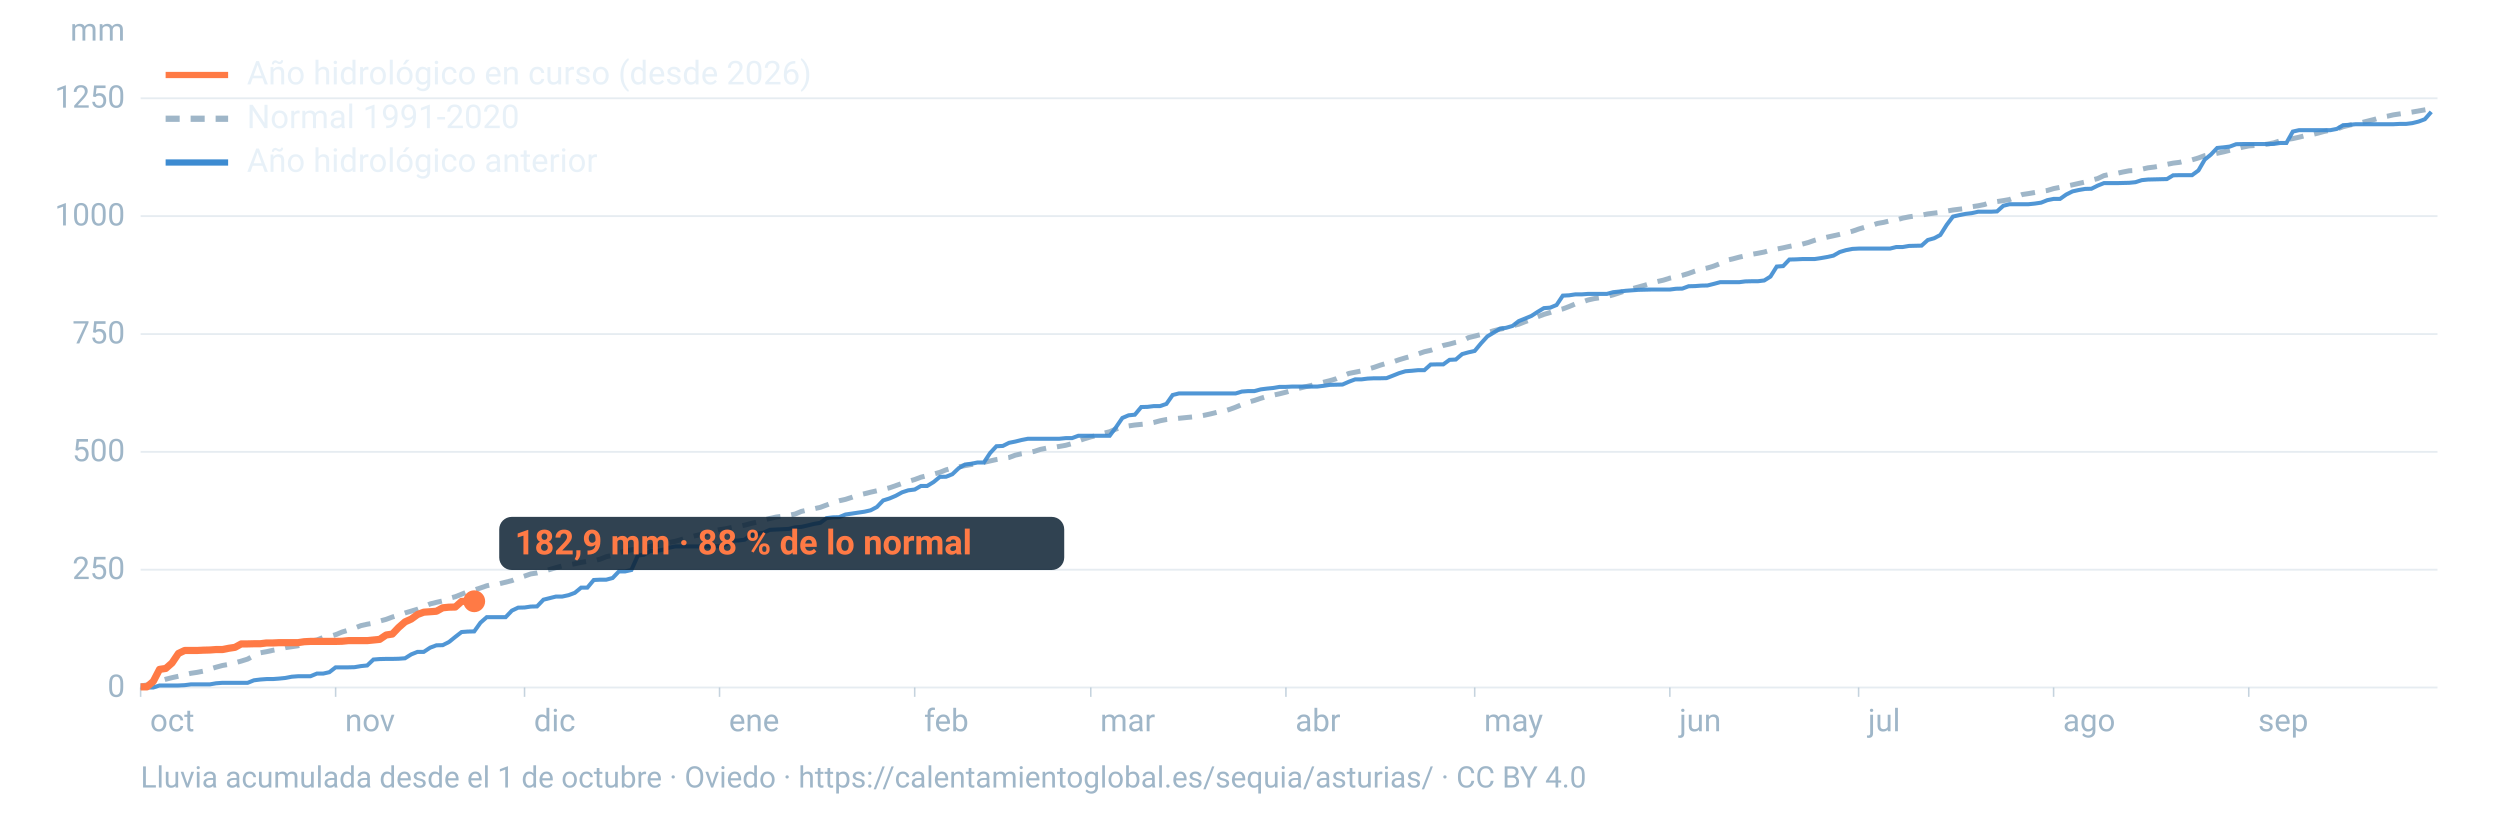
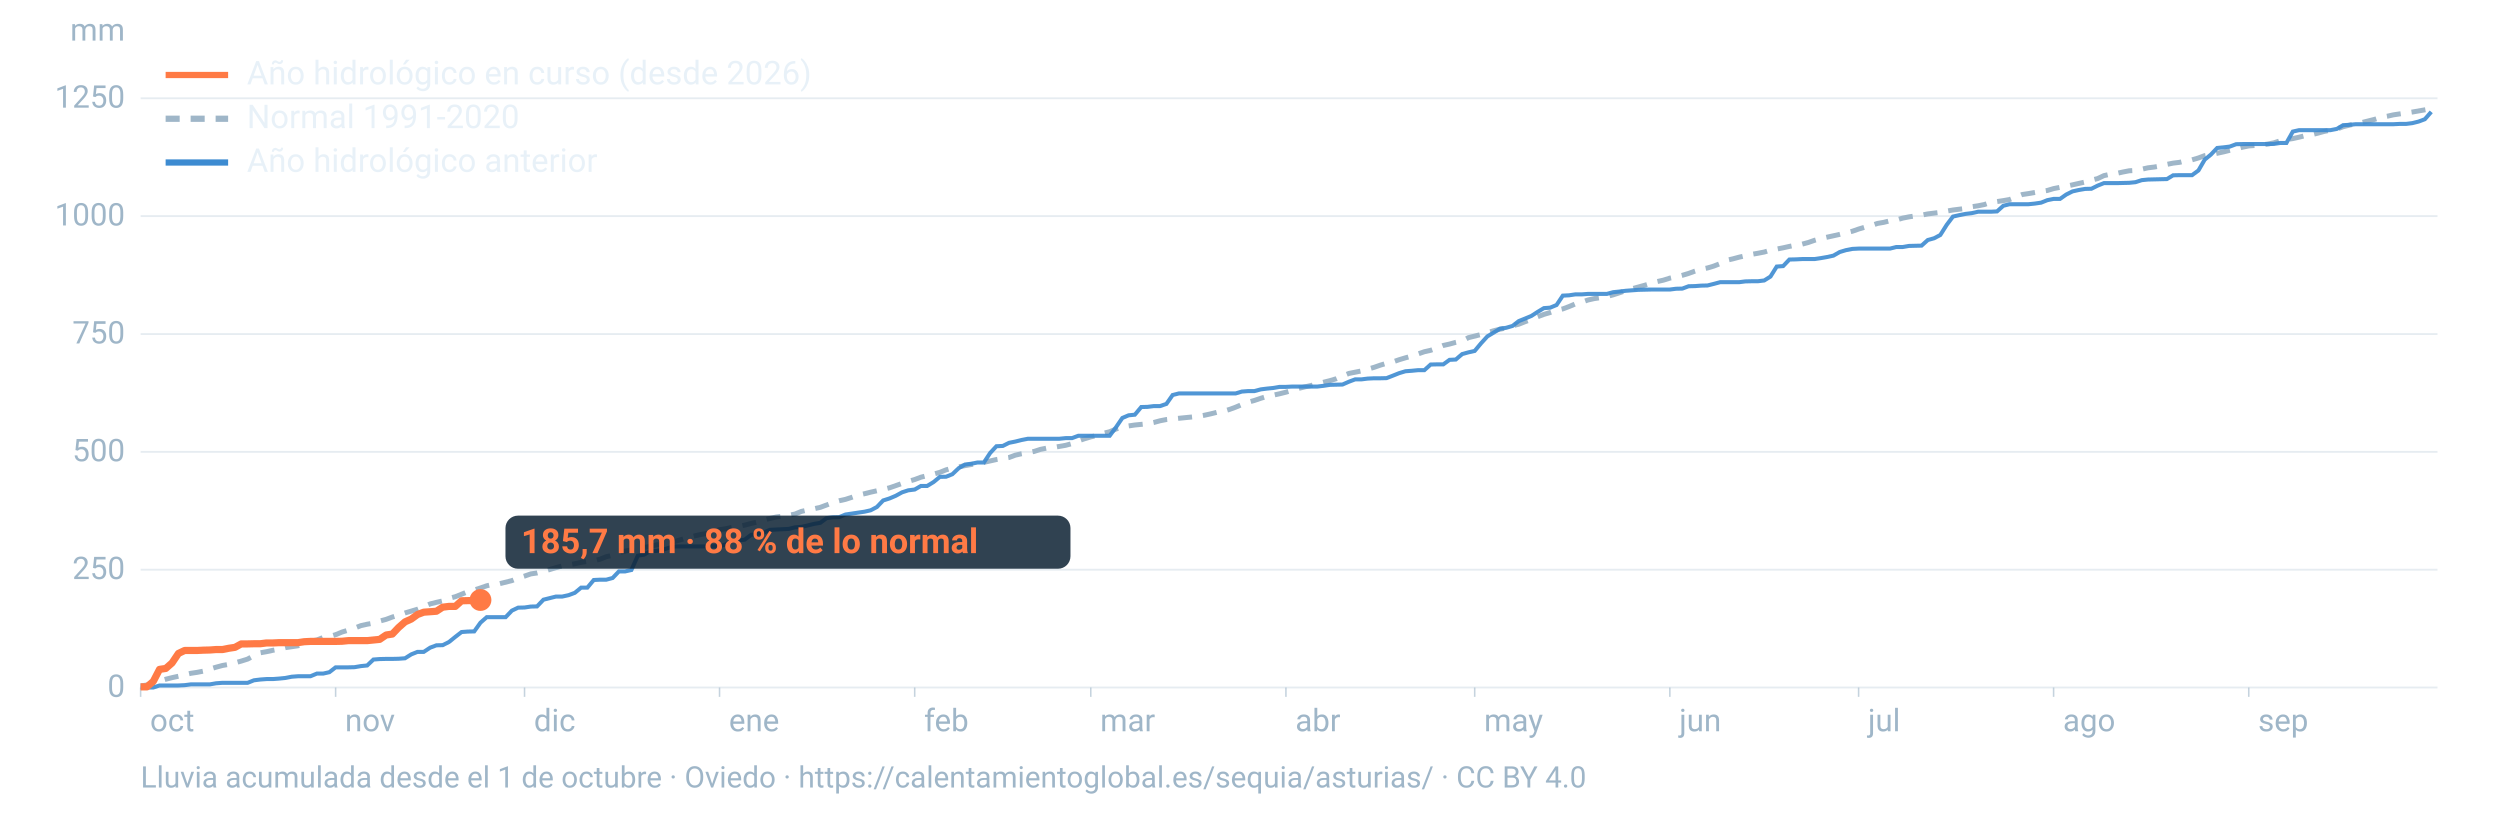
<svg xmlns="http://www.w3.org/2000/svg" viewBox="0 0 1600 520" width="1600" height="520" role="img" aria-labelledby="t d" font-family="-apple-system,BlinkMacSystemFont,'Segoe UI',Roboto,Helvetica,Arial,sans-serif">
  <line x1="90" x2="1560" y1="440.0" y2="440.0" stroke="#9fb6c8" stroke-opacity="0.25" stroke-width="1.2" />
  <text x="80" y="446.0" font-size="20" fill="#9fb6c8" text-anchor="end">0</text>
  <line x1="90" x2="1560" y1="364.6" y2="364.6" stroke="#9fb6c8" stroke-opacity="0.25" stroke-width="1.2" />
  <text x="80" y="370.6" font-size="20" fill="#9fb6c8" text-anchor="end">250</text>
  <line x1="90" x2="1560" y1="289.2" y2="289.2" stroke="#9fb6c8" stroke-opacity="0.25" stroke-width="1.2" />
  <text x="80" y="295.2" font-size="20" fill="#9fb6c8" text-anchor="end">500</text>
  <line x1="90" x2="1560" y1="213.8" y2="213.8" stroke="#9fb6c8" stroke-opacity="0.25" stroke-width="1.2" />
  <text x="80" y="219.8" font-size="20" fill="#9fb6c8" text-anchor="end">750</text>
  <line x1="90" x2="1560" y1="138.3" y2="138.3" stroke="#9fb6c8" stroke-opacity="0.25" stroke-width="1.2" />
  <text x="80" y="144.3" font-size="20" fill="#9fb6c8" text-anchor="end">1000</text>
  <line x1="90" x2="1560" y1="62.9" y2="62.9" stroke="#9fb6c8" stroke-opacity="0.25" stroke-width="1.2" />
  <text x="80" y="68.9" font-size="20" fill="#9fb6c8" text-anchor="end">1250</text>
  <text x="80" y="26" font-size="20" fill="#9fb6c8" text-anchor="end">mm</text>
  <text x="96.0" y="468" font-size="20" fill="#9fb6c8">oct</text>
  <line x1="90.0" x2="90.0" y1="440" y2="446" stroke="#9fb6c8" stroke-opacity="0.6" />
  <text x="220.8" y="468" font-size="20" fill="#9fb6c8">nov</text>
  <line x1="214.8" x2="214.8" y1="440" y2="446" stroke="#9fb6c8" stroke-opacity="0.6" />
  <text x="341.7" y="468" font-size="20" fill="#9fb6c8">dic</text>
  <line x1="335.7" x2="335.7" y1="440" y2="446" stroke="#9fb6c8" stroke-opacity="0.6" />
  <text x="466.5" y="468" font-size="20" fill="#9fb6c8">ene</text>
  <line x1="460.5" x2="460.5" y1="440" y2="446" stroke="#9fb6c8" stroke-opacity="0.6" />
  <text x="591.4" y="468" font-size="20" fill="#9fb6c8">feb</text>
  <line x1="585.4" x2="585.4" y1="440" y2="446" stroke="#9fb6c8" stroke-opacity="0.6" />
  <text x="704.1" y="468" font-size="20" fill="#9fb6c8">mar</text>
  <line x1="698.1" x2="698.1" y1="440" y2="446" stroke="#9fb6c8" stroke-opacity="0.6" />
  <text x="829.0" y="468" font-size="20" fill="#9fb6c8">abr</text>
  <line x1="823.0" x2="823.0" y1="440" y2="446" stroke="#9fb6c8" stroke-opacity="0.6" />
  <text x="949.8" y="468" font-size="20" fill="#9fb6c8">may</text>
  <line x1="943.8" x2="943.8" y1="440" y2="446" stroke="#9fb6c8" stroke-opacity="0.6" />
  <text x="1074.7" y="468" font-size="20" fill="#9fb6c8">jun</text>
  <line x1="1068.7" x2="1068.7" y1="440" y2="446" stroke="#9fb6c8" stroke-opacity="0.6" />
  <text x="1195.5" y="468" font-size="20" fill="#9fb6c8">jul</text>
  <line x1="1189.5" x2="1189.5" y1="440" y2="446" stroke="#9fb6c8" stroke-opacity="0.6" />
  <text x="1320.3" y="468" font-size="20" fill="#9fb6c8">ago</text>
  <line x1="1314.3" x2="1314.3" y1="440" y2="446" stroke="#9fb6c8" stroke-opacity="0.6" />
  <text x="1445.2" y="468" font-size="20" fill="#9fb6c8">sep</text>
  <line x1="1439.2" x2="1439.2" y1="440" y2="446" stroke="#9fb6c8" stroke-opacity="0.6" />
  <path d="M90.0,439.0L94.0,438.4L98.1,437.3L102.1,435.8L106.1,434.7L110.1,433.7L114.2,432.8L118.2,431.8L122.2,430.9L126.2,430.3L130.3,429.5L134.3,428.2L138.3,427.0L142.4,425.9L146.4,425.2L150.4,424.2L154.4,423.1L158.5,421.8L162.5,419.6L166.5,417.8L170.5,417.1L174.6,416.2L178.6,415.5L182.6,414.5L186.7,413.9L190.7,413.3L194.7,411.9L198.7,410.3L202.8,409.6L206.8,408.0L210.8,407.4L214.8,406.2L218.9,404.5L222.9,403.3L226.9,402.0L231.0,400.4L235.0,399.5L239.0,398.8L243.0,397.5L247.1,396.4L251.1,394.9L255.1,393.7L259.2,392.3L263.2,391.1L267.2,389.9L271.2,388.3L275.3,386.5L279.3,385.5L283.3,384.6L287.3,383.0L291.4,381.9L295.4,380.3L299.4,378.7L303.5,377.6L307.5,376.3L311.5,374.9L315.5,374.0L319.6,373.6L323.6,372.6L327.6,371.6L331.6,370.0L335.7,368.7L339.7,367.3L343.7,366.7L347.8,365.7L351.8,364.5L355.8,363.3L359.8,362.2L363.9,361.5L367.9,360.8L371.9,359.9L375.9,359.3L380.0,358.9L384.0,357.9L388.0,356.3L392.1,355.4L396.1,353.8L400.1,352.7L404.1,351.9L408.2,351.2L412.2,350.4L416.2,349.7L420.2,348.7L424.3,348.2L428.3,347.2L432.3,346.4L436.4,345.2L440.4,344.0L444.4,343.0L448.4,342.1L452.5,341.4L456.5,339.8L460.5,339.0L464.5,338.4L468.6,337.5L472.6,336.9L476.6,336.1L480.7,335.0L484.7,334.1L488.7,332.9L492.7,331.8L496.8,330.9L500.8,330.4L504.8,329.8L508.8,329.0L512.9,327.3L516.9,326.4L520.9,325.6L525.0,324.7L529.0,323.2L533.0,321.7L537.0,320.5L541.1,319.6L545.1,318.3L549.1,316.9L553.2,316.0L557.2,315.0L561.2,314.1L565.2,313.2L569.3,312.2L573.3,310.8L577.3,309.4L581.3,308.1L585.4,306.9L589.4,305.4L593.4,304.4L597.5,303.4L601.5,302.3L605.5,300.7L609.5,299.6L613.6,298.8L617.6,298.0L621.6,297.3L625.6,296.6L629.7,295.9L633.7,295.0L637.7,294.1L641.8,293.4L645.8,292.8L649.8,291.3L653.8,290.4L657.9,289.7L661.9,288.9L665.9,287.6L669.9,286.8L674.0,286.4L678.0,285.7L682.0,285.0L686.1,283.9L690.1,282.2L694.1,280.8L698.1,279.6L702.2,278.7L706.2,277.3L710.2,276.3L714.2,274.6L718.3,273.3L722.3,272.6L726.3,272.0L730.4,271.6L734.4,271.2L738.4,270.4L742.4,269.3L746.5,268.5L750.5,268.1L754.5,267.7L758.5,267.3L762.6,266.9L766.6,266.5L770.6,265.8L774.7,264.9L778.7,263.9L782.7,263.3L786.7,262.1L790.8,260.6L794.8,258.9L798.8,257.4L802.8,256.3L806.9,254.9L810.9,253.7L814.9,252.9L819.0,252.0L823.0,251.0L827.0,249.8L831.0,248.6L835.1,247.6L839.1,246.7L843.1,245.7L847.2,244.6L851.2,243.6L855.2,242.4L859.2,240.7L863.3,239.0L867.3,238.2L871.3,237.4L875.3,236.3L879.4,235.1L883.4,233.7L887.4,232.5L891.5,231.6L895.5,230.2L899.5,229.0L903.5,227.9L907.6,226.5L911.6,225.1L915.6,224.2L919.6,222.8L923.7,221.1L927.7,220.2L931.7,219.1L935.8,218.2L939.8,216.1L943.8,215.1L947.8,214.1L951.9,212.9L955.9,211.7L959.9,210.7L963.9,209.9L968.0,208.5L972.0,207.5L976.0,205.9L980.1,204.4L984.1,202.7L988.1,201.2L992.1,200.0L996.2,198.6L1000.2,197.7L1004.2,196.2L1008.2,194.5L1012.3,193.4L1016.3,192.0L1020.3,191.1L1024.4,190.5L1028.4,189.8L1032.4,188.7L1036.4,187.4L1040.5,186.0L1044.5,184.8L1048.5,183.7L1052.5,182.6L1056.6,181.4L1060.6,180.2L1064.6,179.3L1068.7,178.0L1072.7,177.2L1076.7,176.2L1080.7,175.0L1084.8,173.5L1088.8,172.3L1092.8,171.5L1096.8,170.3L1100.9,168.7L1104.9,166.6L1108.9,165.7L1113.0,164.6L1117.0,163.7L1121.0,162.8L1125.0,162.1L1129.1,161.3L1133.1,160.1L1137.1,159.4L1141.2,158.6L1145.2,157.7L1149.2,156.9L1153.2,156.3L1157.3,155.2L1161.3,153.8L1165.3,152.7L1169.3,151.8L1173.4,150.9L1177.4,150.0L1181.4,149.0L1185.5,148.0L1189.5,146.6L1193.5,145.4L1197.5,144.4L1201.6,143.0L1205.6,142.3L1209.6,141.3L1213.6,140.8L1217.7,139.6L1221.7,138.8L1225.7,138.2L1229.8,137.7L1233.8,136.9L1237.8,136.4L1241.8,135.9L1245.9,135.1L1249.9,134.4L1253.9,133.9L1257.9,133.4L1262.0,132.3L1266.0,131.7L1270.0,130.9L1274.1,129.5L1278.1,129.0L1282.1,128.4L1286.1,127.7L1290.2,126.1L1294.2,124.5L1298.2,123.9L1302.2,123.2L1306.3,122.5L1310.3,121.9L1314.3,120.7L1318.4,119.9L1322.4,119.2L1326.4,118.3L1330.4,117.4L1334.5,116.5L1338.5,115.3L1342.5,114.3L1346.5,112.4L1350.6,111.5L1354.6,111.0L1358.6,110.1L1362.7,109.3L1366.7,109.1L1370.7,108.3L1374.7,107.4L1378.8,106.9L1382.8,106.2L1386.8,105.2L1390.8,104.4L1394.9,103.9L1398.9,102.9L1402.9,102.3L1407.0,101.1L1411.0,99.6L1415.0,98.9L1419.0,98.1L1423.1,97.2L1427.1,96.2L1431.1,95.3L1435.2,94.2L1439.2,93.4L1443.2,93.1L1447.2,92.8L1451.3,92.2L1455.3,91.4L1459.3,90.1L1463.3,89.3L1467.4,88.7L1471.4,87.8L1475.4,86.8L1479.5,86.2L1483.5,85.2L1487.5,84.1L1491.5,83.3L1495.6,82.6L1499.6,81.1L1503.6,80.1L1507.6,79.2L1511.7,78.4L1515.7,77.4L1519.7,76.4L1523.8,75.1L1527.8,74.4L1531.8,73.5L1535.8,72.9L1539.9,72.3L1543.9,71.7L1547.9,71.0L1551.9,70.3L1556.0,69.6" fill="none" stroke="#9fb6c8" stroke-width="3.2" stroke-dasharray="9 7" />
  <path d="M90.0,440.0L94.0,440.0L98.1,440.0L102.1,438.7L106.1,438.7L110.1,438.7L114.2,438.7L118.2,438.5L122.2,438.0L126.2,438.0L130.3,438.0L134.3,438.0L138.3,437.3L142.4,437.0L146.4,437.0L150.4,437.0L154.4,437.0L158.5,437.0L162.5,435.4L166.5,434.9L170.5,434.6L174.6,434.6L178.6,434.3L182.6,433.9L186.7,433.1L190.7,432.8L194.7,432.8L198.7,432.8L202.8,431.1L206.8,431.1L210.8,430.2L214.8,427.1L218.9,427.1L222.9,427.1L226.9,427.0L231.0,426.3L235.0,425.9L239.0,422.1L243.0,421.8L247.1,421.7L251.1,421.7L255.1,421.6L259.2,421.3L263.2,418.8L267.2,417.2L271.2,417.2L275.3,414.5L279.3,413.0L283.3,412.9L287.3,410.9L291.4,407.6L295.4,404.5L299.4,404.2L303.5,404.1L307.5,398.5L311.5,395.0L315.5,395.0L319.6,395.0L323.6,395.0L327.6,390.8L331.6,388.9L335.7,388.8L339.7,388.2L343.7,388.1L347.8,383.8L351.8,382.8L355.8,381.8L359.8,381.8L363.9,380.9L367.9,379.4L371.9,376.1L375.9,376.1L380.0,371.2L384.0,371.0L388.0,371.0L392.1,369.9L396.1,365.7L400.1,365.7L404.1,364.8L408.2,355.6L412.2,355.0L416.2,352.6L420.2,352.6L424.3,351.8L428.3,350.5L432.3,349.7L436.4,349.7L440.4,349.7L444.4,349.7L448.4,349.7L452.5,349.7L456.5,349.6L460.5,349.6L464.5,348.4L468.6,346.1L472.6,345.9L476.6,345.4L480.7,342.3L484.7,341.6L488.7,340.9L492.7,339.1L496.8,338.9L500.8,338.7L504.8,338.5L508.8,337.5L512.9,337.2L516.9,336.3L520.9,335.3L525.0,334.6L529.0,331.6L533.0,331.1L537.0,331.0L541.1,329.3L545.1,328.7L549.1,328.1L553.2,327.5L557.2,326.6L561.2,324.5L565.2,320.3L569.3,319.0L573.3,317.3L577.3,315.1L581.3,313.8L585.4,313.3L589.4,311.0L593.4,311.0L597.5,308.5L601.5,305.2L605.5,305.1L609.5,303.5L613.6,299.6L617.6,297.3L621.6,296.8L625.6,296.0L629.7,296.0L633.7,289.9L637.7,285.6L641.8,285.4L645.8,283.4L649.8,282.6L653.8,281.6L657.9,280.8L661.9,280.8L665.9,280.8L669.9,280.8L674.0,280.8L678.0,280.8L682.0,280.4L686.1,280.4L690.1,278.9L694.1,278.9L698.1,278.9L702.2,278.9L706.2,278.9L710.2,278.9L714.2,273.5L718.3,267.5L722.3,265.8L726.3,265.4L730.4,260.5L734.4,260.4L738.4,259.9L742.4,259.9L746.5,258.5L750.5,252.8L754.5,251.8L758.5,251.8L762.6,251.8L766.6,251.8L770.6,251.8L774.7,251.8L778.7,251.8L782.7,251.8L786.7,251.8L790.8,251.8L794.8,250.6L798.8,250.3L802.8,250.3L806.9,249.2L810.9,248.7L814.9,248.3L819.0,247.6L823.0,247.6L827.0,247.4L831.0,247.4L835.1,247.4L839.1,247.4L843.1,247.4L847.2,246.9L851.2,246.3L855.2,246.2L859.2,246.1L863.3,244.3L867.3,242.8L871.3,242.8L875.3,242.3L879.4,242.1L883.4,242.1L887.4,242.0L891.5,240.4L895.5,238.8L899.5,237.6L903.5,237.3L907.6,236.9L911.6,236.9L915.6,233.3L919.6,233.2L923.7,233.2L927.7,230.3L931.7,230.1L935.8,226.6L939.8,225.5L943.8,224.6L947.8,219.8L951.9,215.3L955.9,212.9L959.9,210.4L963.9,209.8L968.0,208.6L972.0,205.5L976.0,203.9L980.1,202.2L984.1,199.6L988.1,197.2L992.1,196.9L996.2,195.2L1000.2,189.2L1004.2,189.0L1008.2,188.4L1012.3,188.4L1016.3,188.1L1020.3,188.1L1024.4,188.1L1028.4,188.1L1032.4,187.0L1036.4,186.6L1040.5,186.1L1044.5,185.8L1048.5,185.5L1052.5,185.4L1056.6,185.3L1060.6,185.3L1064.6,185.3L1068.7,185.3L1072.7,184.8L1076.7,184.7L1080.7,183.2L1084.8,183.1L1088.8,182.8L1092.8,182.7L1096.8,181.7L1100.9,180.6L1104.9,180.6L1108.9,180.6L1113.0,180.6L1117.0,180.1L1121.0,180.0L1125.0,180.0L1129.1,179.5L1133.1,177.0L1137.1,170.6L1141.2,170.3L1145.2,166.1L1149.2,166.0L1153.2,165.8L1157.3,165.8L1161.3,165.8L1165.3,165.2L1169.3,164.5L1173.4,163.6L1177.4,161.3L1181.4,160.1L1185.5,159.3L1189.5,159.1L1193.5,159.1L1197.5,159.1L1201.6,159.1L1205.6,159.1L1209.6,159.1L1213.6,158.1L1217.7,158.1L1221.7,157.4L1225.7,157.3L1229.8,157.2L1233.8,153.6L1237.8,152.5L1241.8,150.4L1245.9,143.9L1249.9,138.6L1253.9,137.7L1257.9,136.9L1262.0,136.4L1266.0,135.5L1270.0,135.5L1274.1,135.5L1278.1,135.3L1282.1,131.7L1286.1,130.7L1290.2,130.7L1294.2,130.7L1298.2,130.7L1302.2,130.3L1306.3,129.7L1310.3,128.1L1314.3,127.3L1318.4,127.3L1322.4,124.5L1326.4,122.5L1330.4,121.6L1334.5,120.9L1338.5,120.8L1342.5,118.8L1346.5,117.2L1350.6,117.2L1354.6,117.2L1358.6,117.1L1362.7,117.0L1366.7,116.6L1370.7,115.3L1374.7,114.9L1378.8,114.8L1382.8,114.7L1386.8,114.6L1390.8,112.2L1394.9,112.1L1398.9,112.1L1402.9,112.1L1407.0,109.1L1411.0,102.2L1415.0,98.9L1419.0,94.7L1423.1,94.3L1427.1,93.8L1431.1,92.3L1435.2,92.2L1439.2,92.2L1443.2,92.2L1447.2,92.2L1451.3,92.2L1455.3,92.1L1459.3,91.5L1463.3,91.5L1467.4,84.2L1471.4,83.3L1475.4,83.3L1479.5,83.3L1483.5,83.3L1487.5,83.3L1491.5,83.3L1495.6,82.5L1499.6,80.1L1503.6,79.9L1507.6,79.5L1511.7,79.5L1515.7,79.5L1519.7,79.5L1523.8,79.5L1527.8,79.5L1531.8,79.5L1535.8,79.3L1539.9,79.3L1543.9,78.8L1547.9,77.8L1551.9,76.3L1556.0,71.6" fill="none" stroke="#3d8bd1" stroke-width="2.6" stroke-opacity="0.9" />
-   <path d="M90.0,439.6L94.0,439.6L98.1,436.1L102.1,428.4L106.1,427.8L110.1,424.3L114.2,418.2L118.2,416.3L122.2,416.3L126.2,416.3L130.3,416.1L134.3,416.0L138.3,415.7L142.4,415.7L146.4,414.9L150.4,414.3L154.4,412.1L158.5,412.1L162.5,412.0L166.5,412.0L170.5,411.5L174.6,411.5L178.6,411.3L182.6,411.3L186.7,411.3L190.7,411.3L194.7,410.7L198.7,410.5L202.8,410.5L206.8,410.5L210.8,410.5L214.8,410.5L218.9,410.4L222.9,410.0L226.9,410.0L231.0,410.0L235.0,410.0L239.0,409.6L243.0,409.2L247.1,406.4L251.1,405.8L255.1,401.6L259.2,398.0L263.2,396.2L267.2,393.3L271.2,391.8L275.3,391.5L279.3,391.2L283.3,389.0L287.3,388.6L291.4,388.5L295.4,384.9L299.4,384.8L303.5,384.8" fill="none" stroke="#ff7a45" stroke-width="4.6" stroke-linejoin="round" />
-   <circle cx="303.5" cy="384.8" r="7" fill="#ff7a45" />
-   <rect x="319.5" y="330.8" width="361.6" height="34" rx="8" fill="#0c2133" fill-opacity="0.85" />
-   <text x="329.5" y="354.8" font-size="22" font-weight="700" fill="#ff7a45">182,9 mm · 88 % de lo normal</text>
+   <path d="M90.0,439.6L94.0,439.6L98.1,436.1L102.1,428.4L106.1,427.8L110.1,424.3L114.2,418.2L118.2,416.3L122.2,416.3L126.2,416.3L130.3,416.1L134.3,416.0L138.3,415.7L142.4,415.7L146.4,414.9L150.4,414.3L154.4,412.1L158.5,412.1L162.5,412.0L166.5,412.0L170.5,411.5L174.6,411.5L178.6,411.3L182.6,411.3L186.7,411.3L190.7,411.3L194.7,410.7L198.7,410.5L202.8,410.5L206.8,410.5L210.8,410.5L214.8,410.5L218.9,410.4L222.9,410.0L226.9,410.0L231.0,410.0L235.0,410.0L239.0,409.6L243.0,409.2L247.1,406.4L251.1,405.8L255.1,401.6L259.2,398.0L263.2,396.2L267.2,393.3L271.2,391.8L275.3,391.5L279.3,391.2L283.3,388.6L287.3,388.1L291.4,388.1L295.4,384.5L299.4,384.4L303.5,384.4L307.5,384.0" fill="none" stroke="#ff7a45" stroke-width="4.6" stroke-linejoin="round" />
+   <circle cx="307.5" cy="384.0" r="7" fill="#ff7a45" />
+   <rect x="323.5" y="330.0" width="361.6" height="34" rx="8" fill="#0c2133" fill-opacity="0.85" />
+   <text x="333.5" y="354.0" font-size="22" font-weight="700" fill="#ff7a45">185,7 mm · 88 % de lo normal</text>
  <line x1="106" x2="146" y1="48" y2="48" stroke="#ff7a45" stroke-width="4" />
  <text x="158" y="54" font-size="21" fill="#e8f1f8">Año hidrológico en curso (desde 2026)</text>
  <line x1="106" x2="146" y1="76" y2="76" stroke="#9fb6c8" stroke-width="4" stroke-dasharray="9 7" />
  <text x="158" y="82" font-size="21" fill="#e8f1f8">Normal 1991-2020</text>
  <line x1="106" x2="146" y1="104" y2="104" stroke="#3d8bd1" stroke-width="4" />
  <text x="158" y="110" font-size="21" fill="#e8f1f8">Año hidrológico anterior</text>
  <text x="90" y="504" font-size="19" fill="#9fb6c8">Lluvia acumulada desde el 1 de octubre · Oviedo · https://calentamientoglobal.es/sequia/asturias/ · CC BY 4.0</text>
</svg>
